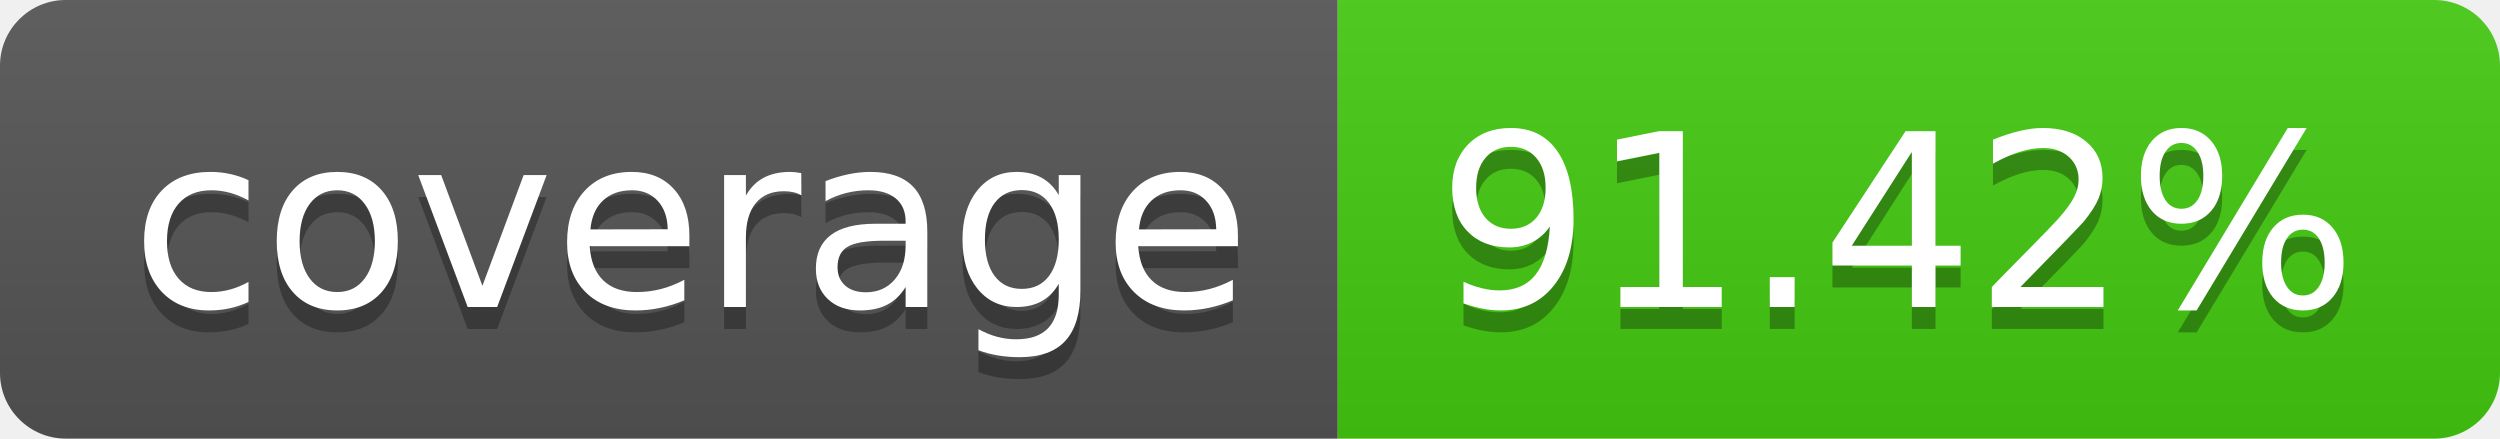
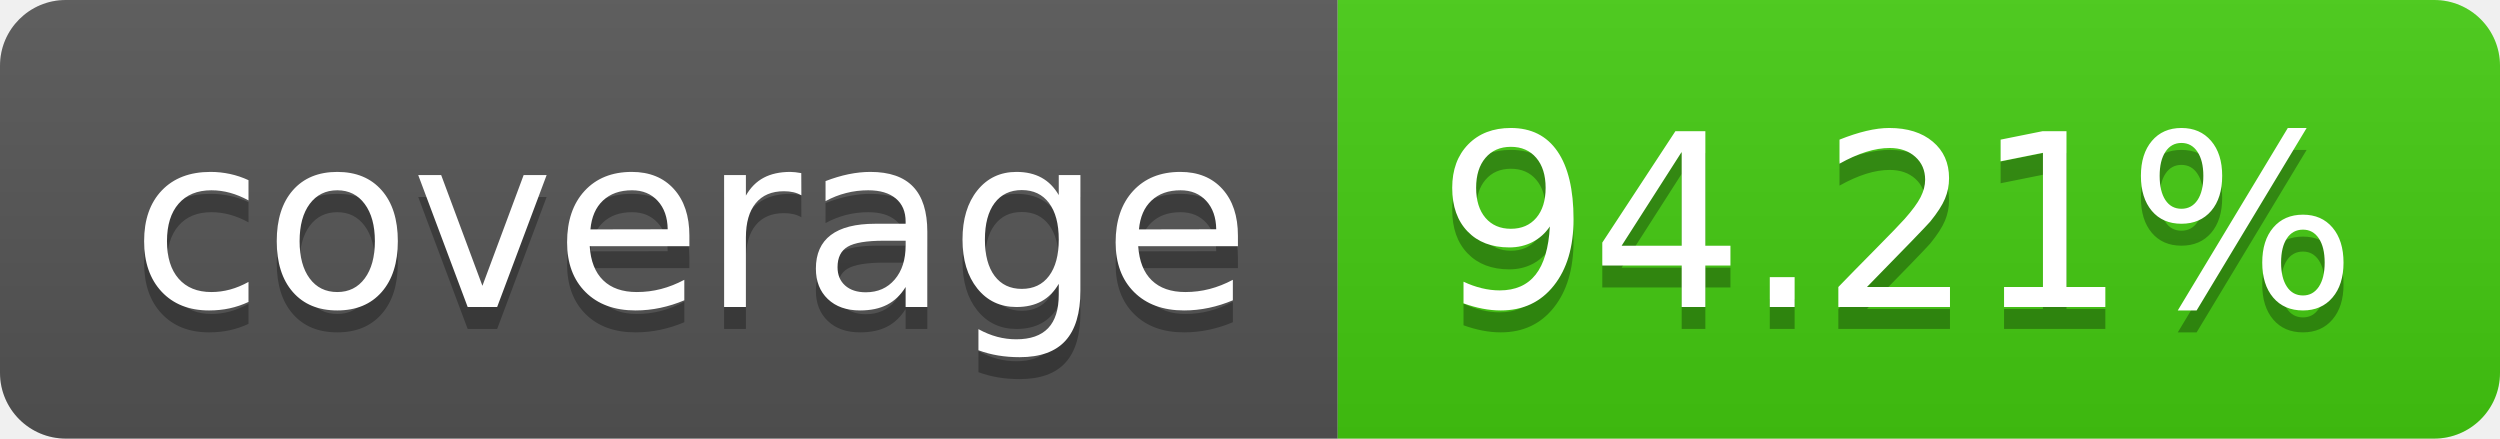
- <svg xmlns="http://www.w3.org/2000/svg" width="114" height="20" role="img" aria-label="coverage: 91.42%">
+ <svg xmlns="http://www.w3.org/2000/svg" width="114" height="20" role="img" aria-label="coverage: 94.21%">
  <linearGradient id="s" x2="0" y2="100%">
    <stop offset="0" stop-color="#bbb" stop-opacity=".1" />
    <stop offset="1" stop-opacity=".1" />
  </linearGradient>
  <clipPath id="r">
    <rect width="114" height="20" rx="3" fill="#fff" />
  </clipPath>
  <g clip-path="url(#r)">
    <rect width="61" height="20" fill="#555" />
    <rect x="61" width="53" height="20" fill="#4c1" />
    <rect width="114" height="20" fill="url(#s)" />
  </g>
  <g fill="#fff" text-anchor="middle" font-family="Verdana,Geneva,DejaVu Sans,sans-serif" text-rendering="geometricPrecision" font-size="110">
    <text aria-hidden="true" x="315" y="150" fill="#010101" fill-opacity=".3" transform="scale(.1)" textLength="510">coverage</text>
    <text x="315" y="140" transform="scale(.1)" fill="#fff" textLength="510">coverage</text>
-     <text aria-hidden="true" x="865" y="150" fill="#010101" fill-opacity=".3" transform="scale(.1)" textLength="430">91.42%</text>
-     <text x="865" y="140" transform="scale(.1)" fill="#fff" textLength="430">91.42%</text>
+     <text aria-hidden="true" x="865" y="150" fill="#010101" fill-opacity=".3" transform="scale(.1)" textLength="430">94.21%</text>
+     <text x="865" y="140" transform="scale(.1)" fill="#fff" textLength="430">94.21%</text>
  </g>
</svg>
